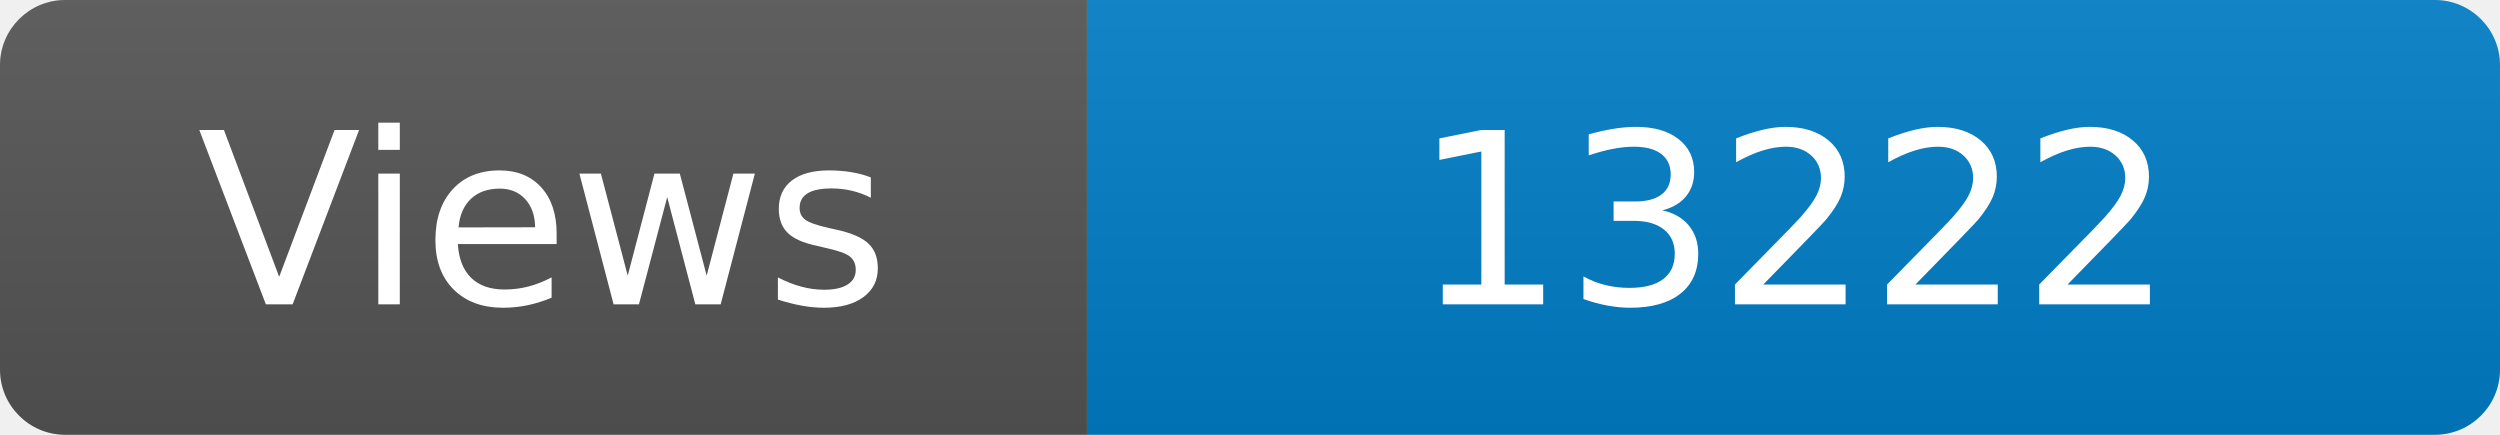
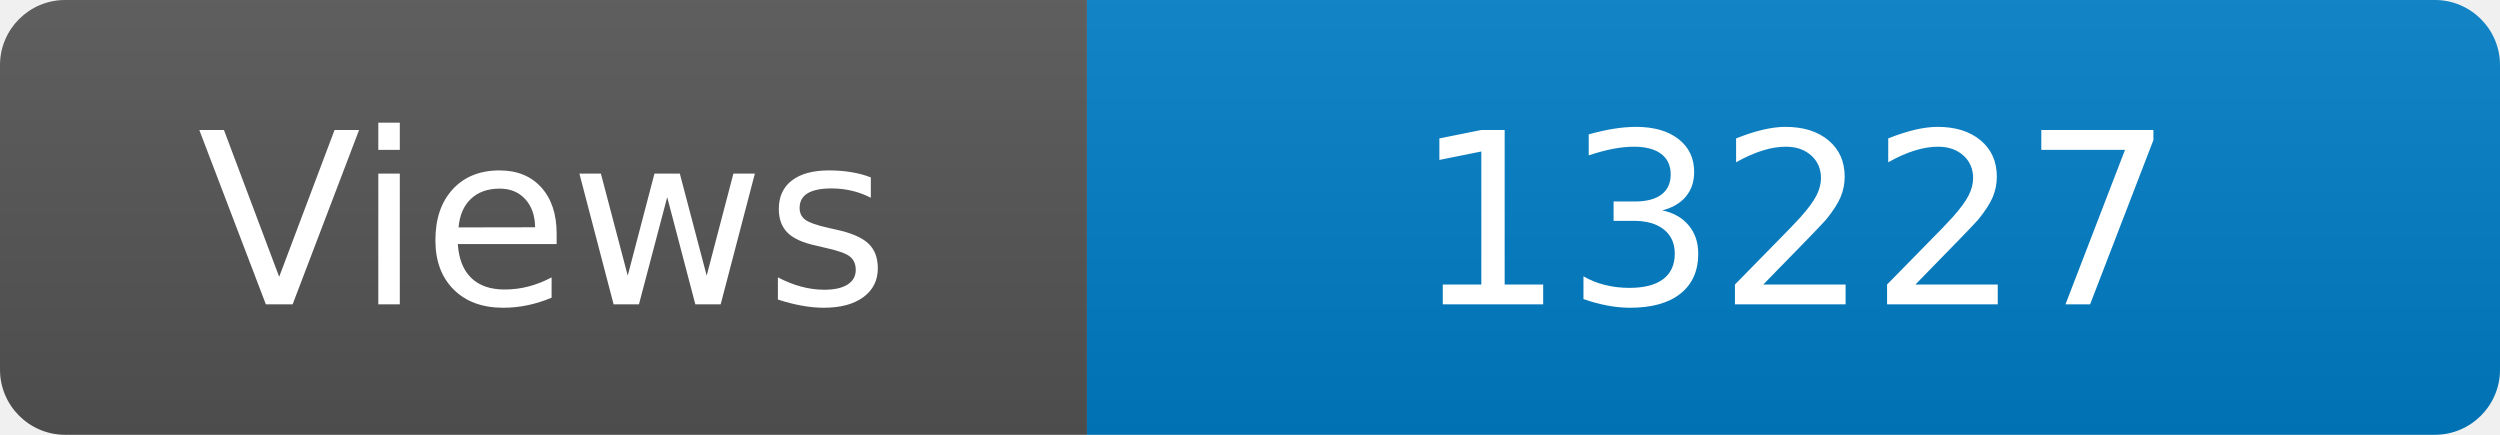
<svg xmlns="http://www.w3.org/2000/svg" width="115" height="20" role="img" aria-label="Maintained?: yes">
  <linearGradient id="s" x2="0" y2="100%">
    <stop offset="0" stop-color="#bbb" stop-opacity=".1" />
    <stop offset="1" stop-opacity=".1" />
  </linearGradient>
  <clipPath id="r">
    <rect width="115" height="20" rx="3" fill="#fff" />
  </clipPath>
  <g clip-path="url(#r)">
    <rect width="50" height="20" fill="#555" />
    <rect x="50" width="160" height="20" fill="#007ec6" />
    <rect width="115" height="20" fill="url(#s)" />
  </g>
  <g fill="#fff" text-anchor="middle" font-family="Verdana,Geneva,DejaVu Sans,sans-serif" font-size="110">
    <text x="250" y="140" transform="scale(.1)" fill="#fff">Views</text>
-     <text x="825" y="140" transform="scale(.1)" fill="#fff">13222</text>
+     <text x="825" y="140" transform="scale(.1)" fill="#fff">13227</text>
  </g>
</svg>
